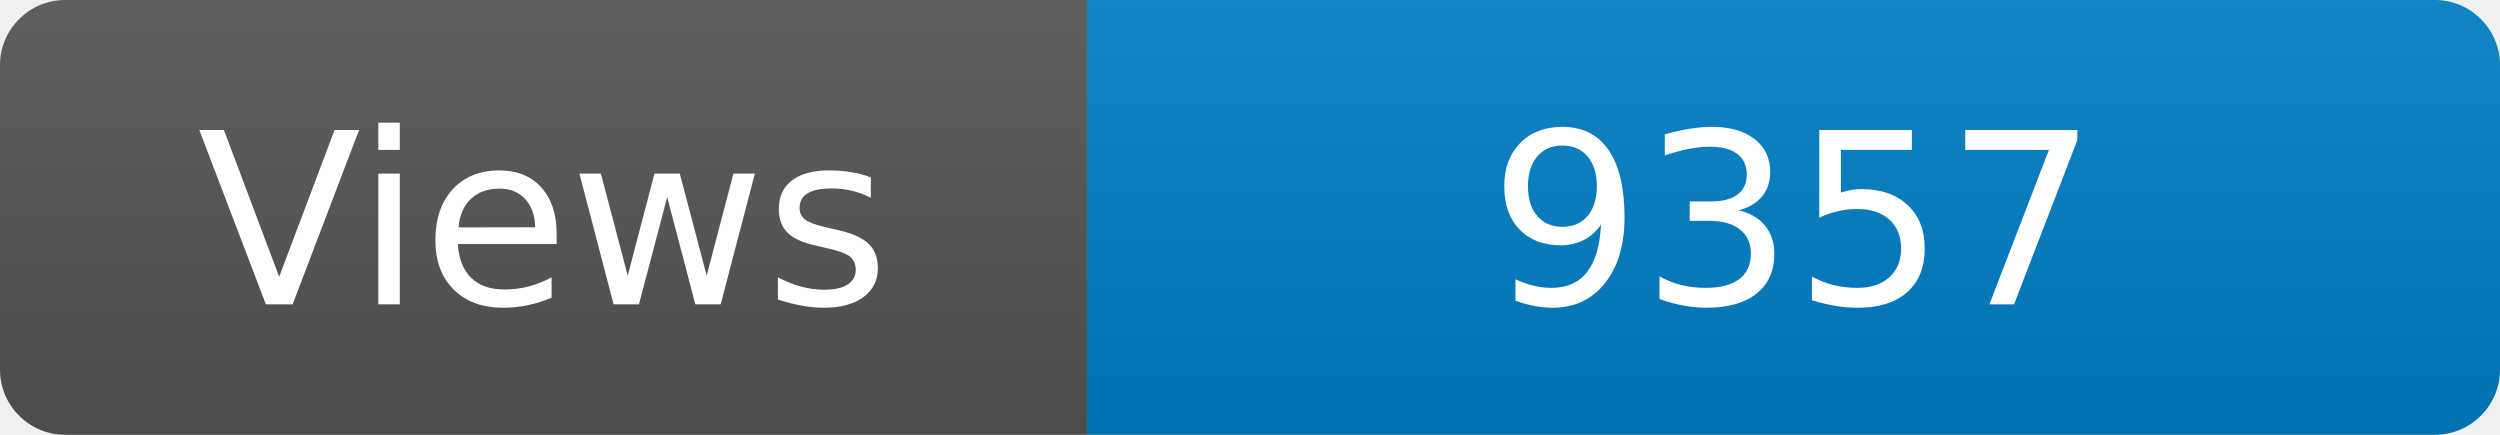
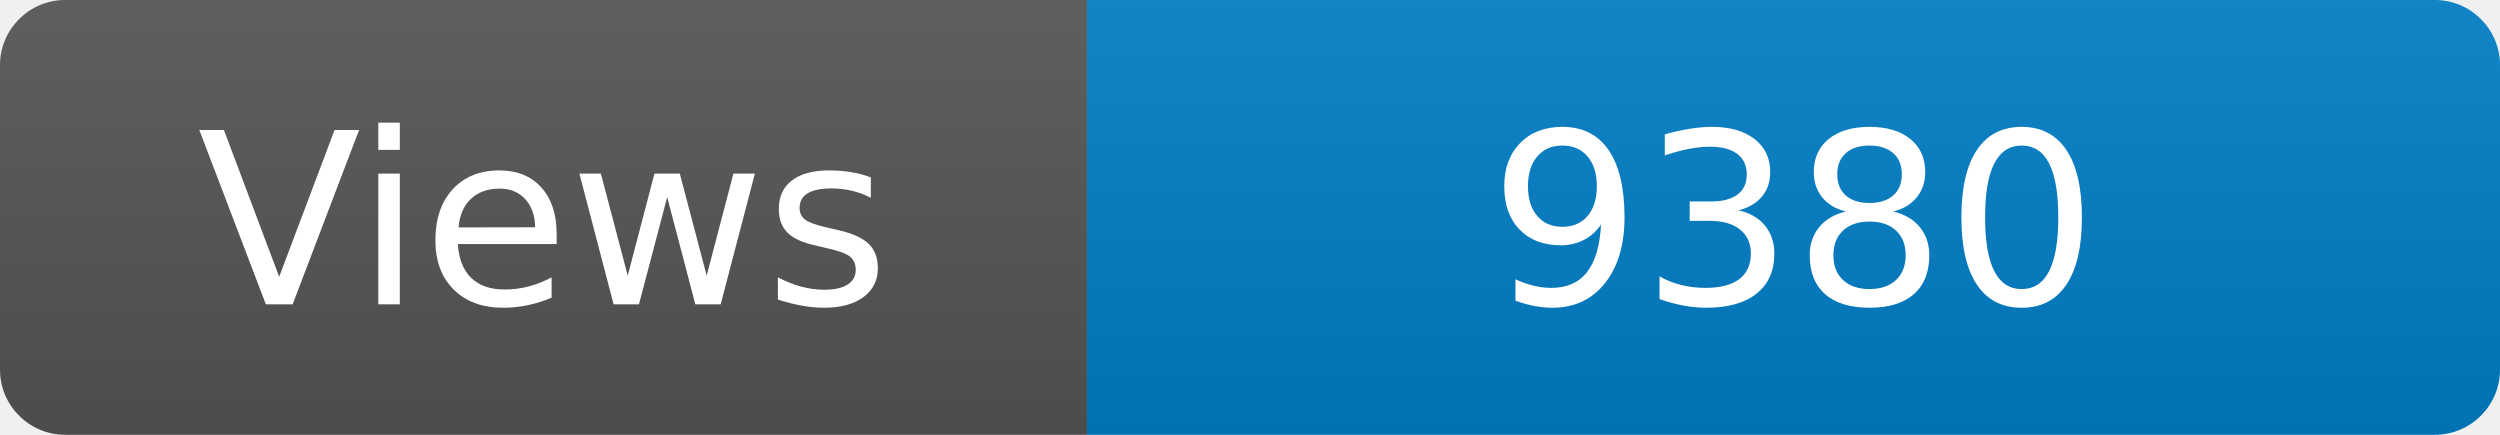
<svg xmlns="http://www.w3.org/2000/svg" width="115" height="20" role="img" aria-label="Maintained?: yes">
  <linearGradient id="s" x2="0" y2="100%">
    <stop offset="0" stop-color="#bbb" stop-opacity=".1" />
    <stop offset="1" stop-opacity=".1" />
  </linearGradient>
  <clipPath id="r">
    <rect width="115" height="20" rx="3" fill="#fff" />
  </clipPath>
  <g clip-path="url(#r)">
    <rect width="50" height="20" fill="#555" />
    <rect x="50" width="160" height="20" fill="#007ec6" />
    <rect width="115" height="20" fill="url(#s)" />
  </g>
  <g fill="#fff" text-anchor="middle" font-family="Verdana,Geneva,DejaVu Sans,sans-serif" font-size="110">
    <text x="250" y="140" transform="scale(.1)" fill="#fff">Views</text>
-     <text x="825" y="140" transform="scale(.1)" fill="#fff">9357</text>
+     <text x="825" y="140" transform="scale(.1)" fill="#fff">9380</text>
  </g>
</svg>
